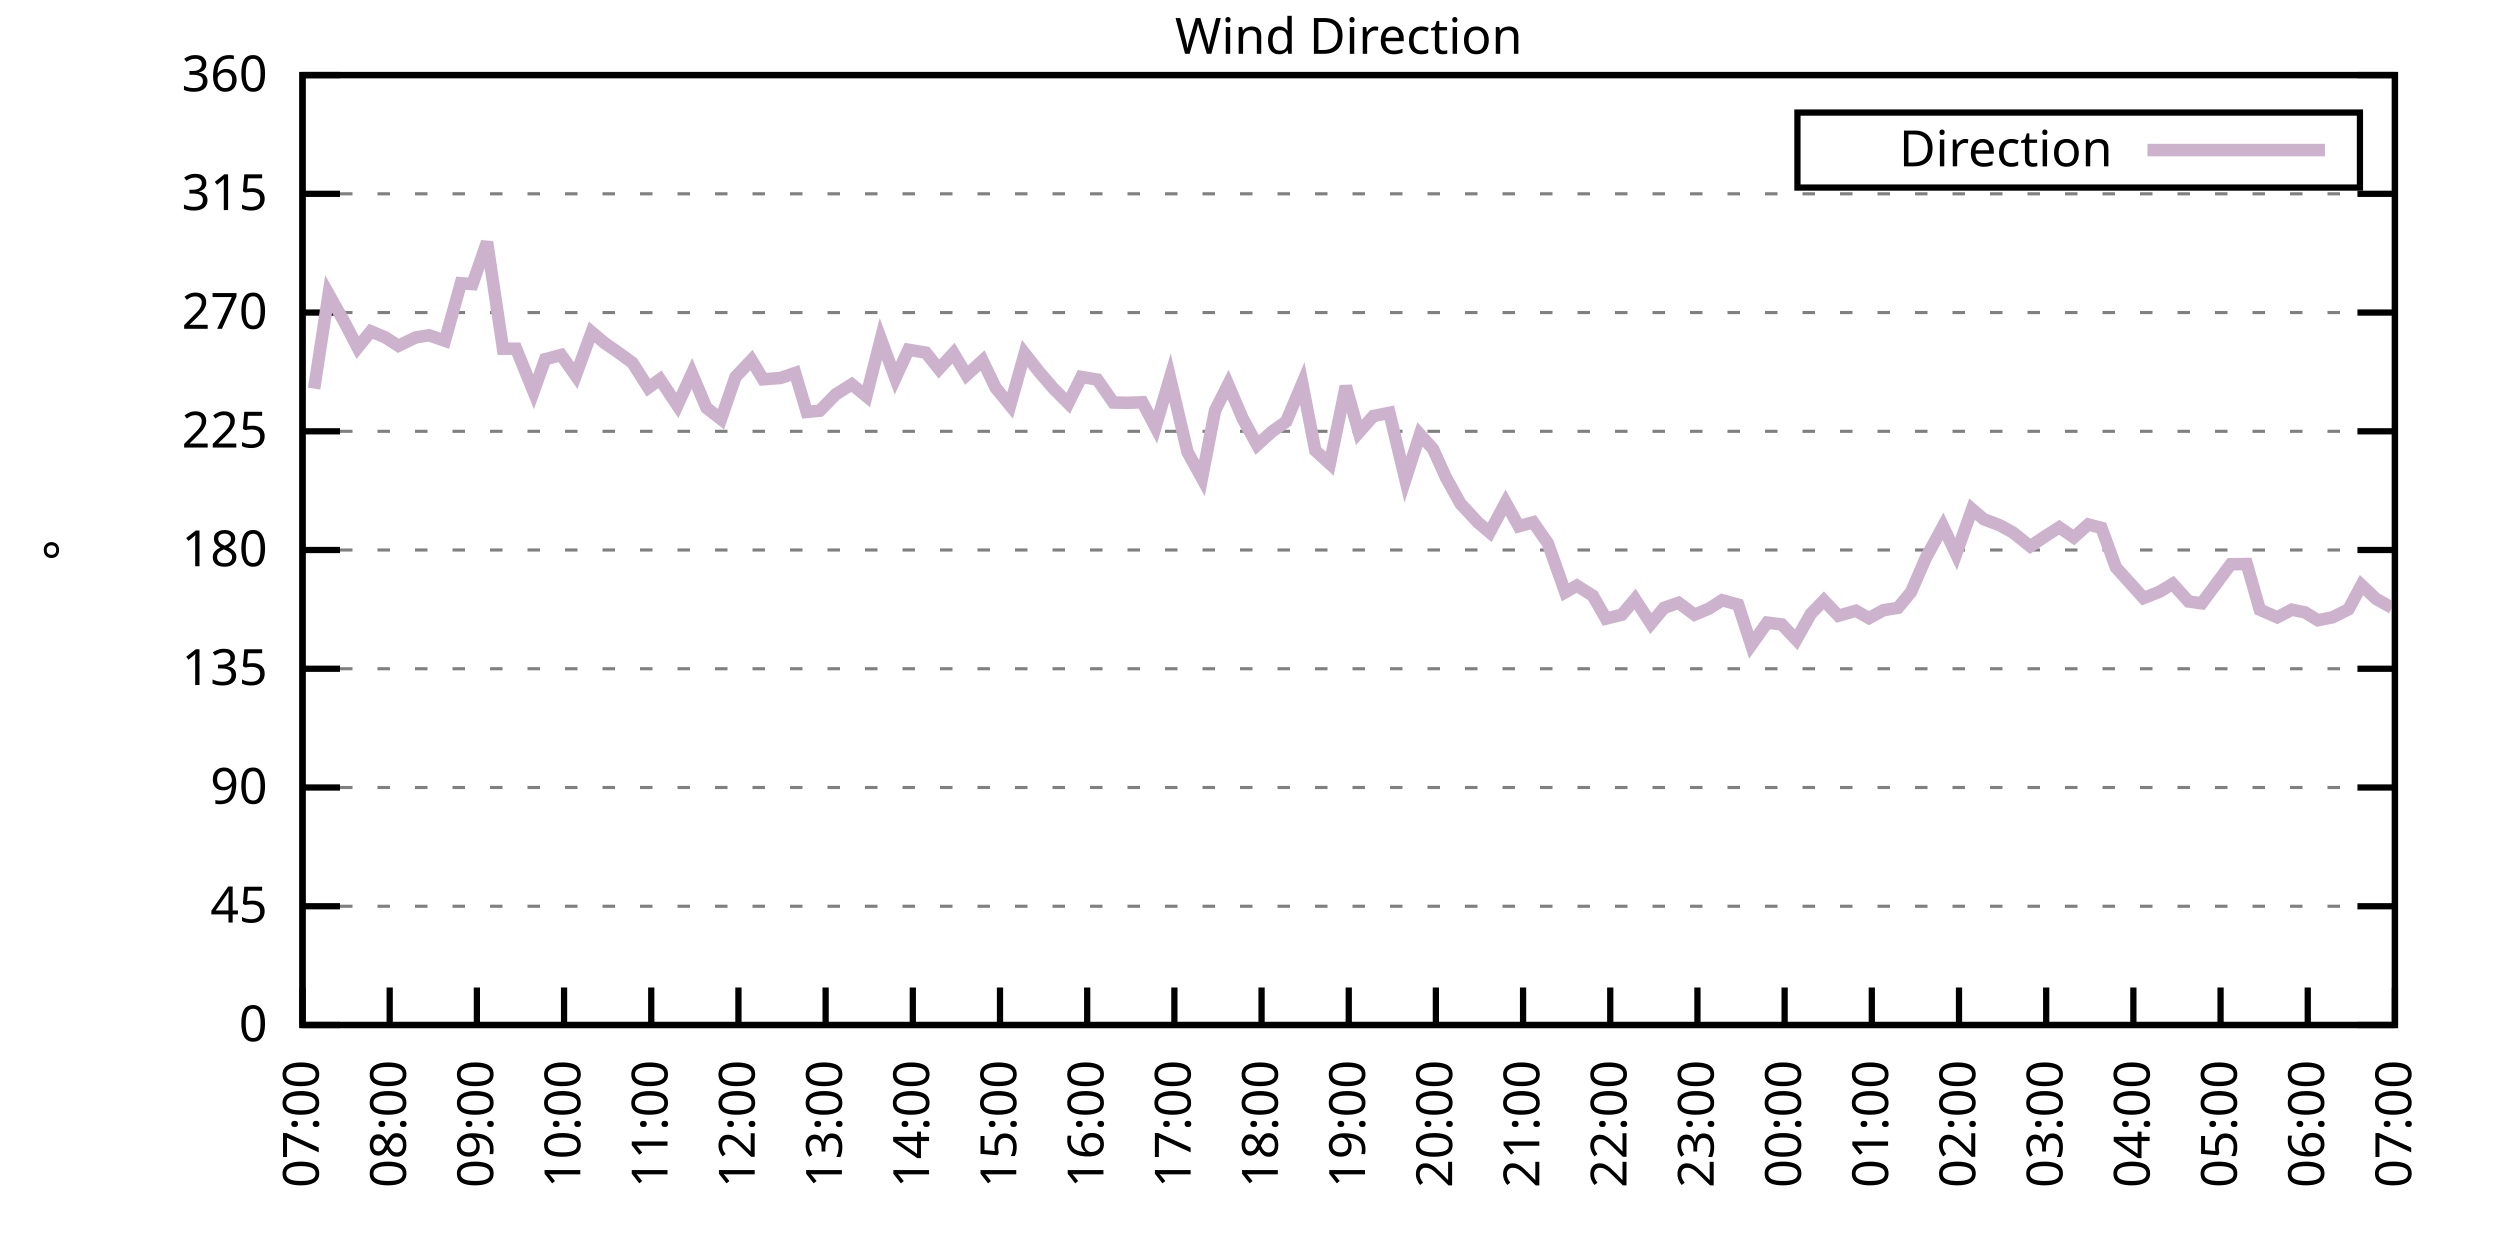
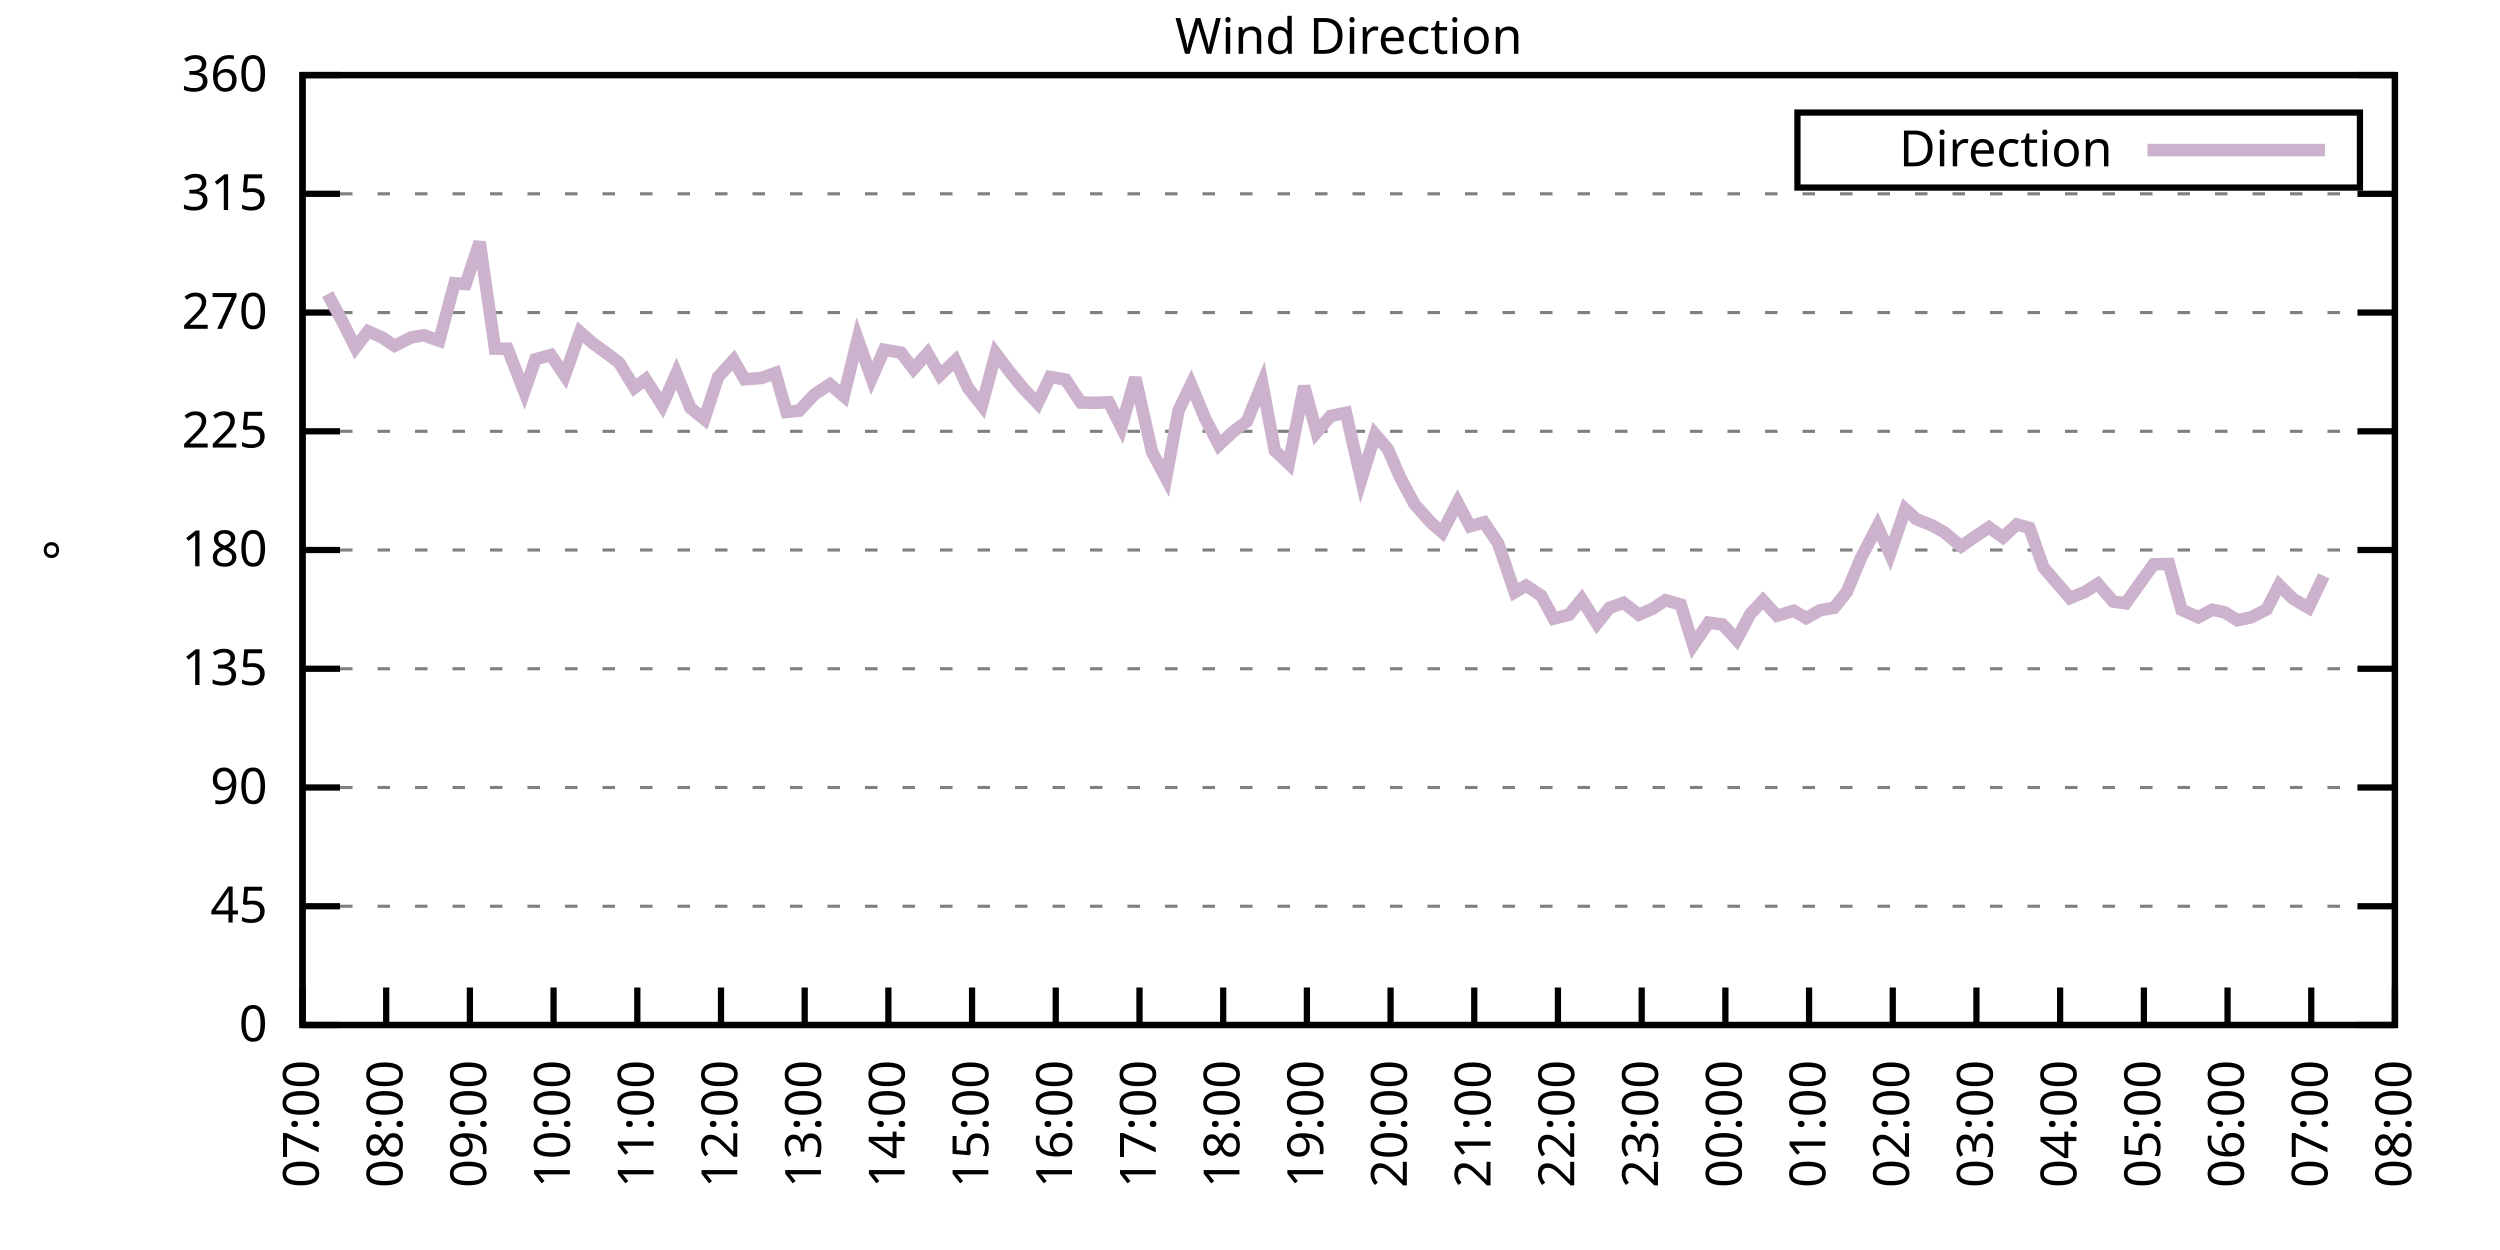
<svg xmlns="http://www.w3.org/2000/svg" xmlns:xlink="http://www.w3.org/1999/xlink" width="400" height="200" viewBox="0 0 400 200">
  <g id="gnuplot_canvas">
    <rect x="0" y="0" width="400" height="200" fill="none" />
    <defs>
      <circle id="gpDot" r="0.5" stroke-width="0.5" stroke="currentColor" />
      <path id="gpPt0" stroke-width="0.333" stroke="currentColor" d="M-1,0 h2 M0,-1 v2" />
      <path id="gpPt1" stroke-width="0.333" stroke="currentColor" d="M-1,-1 L1,1 M1,-1 L-1,1" />
      <path id="gpPt2" stroke-width="0.333" stroke="currentColor" d="M-1,0 L1,0 M0,-1 L0,1 M-1,-1 L1,1 M-1,1 L1,-1" />
      <rect id="gpPt3" stroke-width="0.333" stroke="currentColor" x="-1" y="-1" width="2" height="2" />
      <rect id="gpPt4" stroke-width="0.333" stroke="currentColor" fill="currentColor" x="-1" y="-1" width="2" height="2" />
      <circle id="gpPt5" stroke-width="0.333" stroke="currentColor" cx="0" cy="0" r="1" />
      <use xlink:href="#gpPt5" id="gpPt6" fill="currentColor" stroke="none" />
      <path id="gpPt7" stroke-width="0.333" stroke="currentColor" d="M0,-1.33 L-1.33,0.67 L1.33,0.67 z" />
      <use xlink:href="#gpPt7" id="gpPt8" fill="currentColor" stroke="none" />
      <use xlink:href="#gpPt7" id="gpPt9" stroke="currentColor" transform="rotate(180)" />
      <use xlink:href="#gpPt9" id="gpPt10" fill="currentColor" stroke="none" />
      <use xlink:href="#gpPt3" id="gpPt11" stroke="currentColor" transform="rotate(45)" />
      <use xlink:href="#gpPt11" id="gpPt12" fill="currentColor" stroke="none" />
      <path id="gpPt13" stroke-width="0.333" stroke="currentColor" d="M0,1.330 L1.265,0.411 L0.782,-1.067 L-0.782,-1.076 L-1.265,0.411 z" />
      <use xlink:href="#gpPt13" id="gpPt14" fill="currentColor" stroke="none" />
      <filter id="textbox" filterUnits="objectBoundingBox" x="0" y="0" height="1" width="1">
        <feFlood flood-color="white" flood-opacity="1" result="bgnd" />
        <feComposite in="SourceGraphic" in2="bgnd" operator="atop" />
      </filter>
      <filter id="greybox" filterUnits="objectBoundingBox" x="0" y="0" height="1" width="1">
        <feFlood flood-color="lightgrey" flood-opacity="1" result="grey" />
        <feComposite in="SourceGraphic" in2="grey" operator="atop" />
      </filter>
    </defs>
    <g fill="none" color="white" stroke="currentColor" stroke-width="1.00" stroke-linecap="butt" stroke-linejoin="miter">
</g>
    <g fill="none" color="black" stroke="currentColor" stroke-width="1.00" stroke-linecap="butt" stroke-linejoin="miter">
      <g stroke="none" shape-rendering="crispEdges">
        <polygon fill="rgb(255, 255, 255)" points="48.40,164.00 383.18,164.00 383.18,12.02 48.40,12.02 " />
      </g>
    </g>
    <g fill="none" color="black" stroke="currentColor" stroke-width="1.00" stroke-linecap="butt" stroke-linejoin="miter">
</g>
    <g fill="none" color="black" stroke="black" stroke-width="0.50" stroke-linecap="butt" stroke-linejoin="miter">
</g>
    <g fill="none" color="gray" stroke="currentColor" stroke-width="0.50" stroke-linecap="butt" stroke-linejoin="miter">
      <path stroke="gray" stroke-dasharray="2,4" class="gridline" d="M48.40,164.00 L383.19,164.00  " />
    </g>
    <g fill="none" color="gray" stroke="gray" stroke-width="1.00" stroke-linecap="butt" stroke-linejoin="miter">
</g>
    <g fill="none" color="black" stroke="currentColor" stroke-width="1.00" stroke-linecap="butt" stroke-linejoin="miter">
      <path stroke="black" d="M48.40,164.00 L54.40,164.00 M383.19,164.00 L377.19,164.00  " />
      <g transform="translate(42.80,166.60)" stroke="none" fill="black" font-family="Sans" font-size="8.00" text-anchor="end">
        <text>
          <tspan font-family="Sans"> 0</tspan>
        </text>
      </g>
    </g>
    <g fill="none" color="black" stroke="currentColor" stroke-width="1.00" stroke-linecap="butt" stroke-linejoin="miter">
</g>
    <g fill="none" color="black" stroke="black" stroke-width="0.50" stroke-linecap="butt" stroke-linejoin="miter">
</g>
    <g fill="none" color="gray" stroke="currentColor" stroke-width="0.50" stroke-linecap="butt" stroke-linejoin="miter">
      <path stroke="gray" stroke-dasharray="2,4" class="gridline" d="M48.40,145.00 L383.19,145.00  " />
    </g>
    <g fill="none" color="gray" stroke="gray" stroke-width="1.00" stroke-linecap="butt" stroke-linejoin="miter">
</g>
    <g fill="none" color="black" stroke="currentColor" stroke-width="1.00" stroke-linecap="butt" stroke-linejoin="miter">
      <path stroke="black" d="M48.40,145.00 L54.40,145.00 M383.19,145.00 L377.19,145.00  " />
      <g transform="translate(42.80,147.60)" stroke="none" fill="black" font-family="Sans" font-size="8.00" text-anchor="end">
        <text>
          <tspan font-family="Sans"> 45</tspan>
        </text>
      </g>
    </g>
    <g fill="none" color="black" stroke="currentColor" stroke-width="1.00" stroke-linecap="butt" stroke-linejoin="miter">
</g>
    <g fill="none" color="black" stroke="black" stroke-width="0.50" stroke-linecap="butt" stroke-linejoin="miter">
</g>
    <g fill="none" color="gray" stroke="currentColor" stroke-width="0.50" stroke-linecap="butt" stroke-linejoin="miter">
      <path stroke="gray" stroke-dasharray="2,4" class="gridline" d="M48.40,126.00 L383.19,126.00  " />
    </g>
    <g fill="none" color="gray" stroke="gray" stroke-width="1.00" stroke-linecap="butt" stroke-linejoin="miter">
</g>
    <g fill="none" color="black" stroke="currentColor" stroke-width="1.00" stroke-linecap="butt" stroke-linejoin="miter">
      <path stroke="black" d="M48.40,126.00 L54.40,126.00 M383.19,126.00 L377.19,126.00  " />
      <g transform="translate(42.80,128.60)" stroke="none" fill="black" font-family="Sans" font-size="8.00" text-anchor="end">
        <text>
          <tspan font-family="Sans"> 90</tspan>
        </text>
      </g>
    </g>
    <g fill="none" color="black" stroke="currentColor" stroke-width="1.00" stroke-linecap="butt" stroke-linejoin="miter">
</g>
    <g fill="none" color="black" stroke="black" stroke-width="0.50" stroke-linecap="butt" stroke-linejoin="miter">
</g>
    <g fill="none" color="gray" stroke="currentColor" stroke-width="0.50" stroke-linecap="butt" stroke-linejoin="miter">
      <path stroke="gray" stroke-dasharray="2,4" class="gridline" d="M48.40,107.00 L383.19,107.00  " />
    </g>
    <g fill="none" color="gray" stroke="gray" stroke-width="1.00" stroke-linecap="butt" stroke-linejoin="miter">
</g>
    <g fill="none" color="black" stroke="currentColor" stroke-width="1.00" stroke-linecap="butt" stroke-linejoin="miter">
      <path stroke="black" d="M48.40,107.00 L54.40,107.00 M383.19,107.00 L377.19,107.00  " />
      <g transform="translate(42.80,109.60)" stroke="none" fill="black" font-family="Sans" font-size="8.00" text-anchor="end">
        <text>
          <tspan font-family="Sans"> 135</tspan>
        </text>
      </g>
    </g>
    <g fill="none" color="black" stroke="currentColor" stroke-width="1.00" stroke-linecap="butt" stroke-linejoin="miter">
</g>
    <g fill="none" color="black" stroke="black" stroke-width="0.50" stroke-linecap="butt" stroke-linejoin="miter">
</g>
    <g fill="none" color="gray" stroke="currentColor" stroke-width="0.50" stroke-linecap="butt" stroke-linejoin="miter">
      <path stroke="gray" stroke-dasharray="2,4" class="gridline" d="M48.40,88.00 L383.19,88.00  " />
    </g>
    <g fill="none" color="gray" stroke="gray" stroke-width="1.00" stroke-linecap="butt" stroke-linejoin="miter">
</g>
    <g fill="none" color="black" stroke="currentColor" stroke-width="1.00" stroke-linecap="butt" stroke-linejoin="miter">
      <path stroke="black" d="M48.40,88.00 L54.40,88.00 M383.19,88.00 L377.19,88.00  " />
      <g transform="translate(42.80,90.60)" stroke="none" fill="black" font-family="Sans" font-size="8.00" text-anchor="end">
        <text>
          <tspan font-family="Sans"> 180</tspan>
        </text>
      </g>
    </g>
    <g fill="none" color="black" stroke="currentColor" stroke-width="1.00" stroke-linecap="butt" stroke-linejoin="miter">
</g>
    <g fill="none" color="black" stroke="black" stroke-width="0.50" stroke-linecap="butt" stroke-linejoin="miter">
</g>
    <g fill="none" color="gray" stroke="currentColor" stroke-width="0.50" stroke-linecap="butt" stroke-linejoin="miter">
      <path stroke="gray" stroke-dasharray="2,4" class="gridline" d="M48.40,69.01 L383.19,69.01  " />
    </g>
    <g fill="none" color="gray" stroke="gray" stroke-width="1.00" stroke-linecap="butt" stroke-linejoin="miter">
</g>
    <g fill="none" color="black" stroke="currentColor" stroke-width="1.00" stroke-linecap="butt" stroke-linejoin="miter">
      <path stroke="black" d="M48.40,69.01 L54.40,69.01 M383.19,69.01 L377.19,69.01  " />
      <g transform="translate(42.80,71.61)" stroke="none" fill="black" font-family="Sans" font-size="8.00" text-anchor="end">
        <text>
          <tspan font-family="Sans"> 225</tspan>
        </text>
      </g>
    </g>
    <g fill="none" color="black" stroke="currentColor" stroke-width="1.00" stroke-linecap="butt" stroke-linejoin="miter">
</g>
    <g fill="none" color="black" stroke="black" stroke-width="0.50" stroke-linecap="butt" stroke-linejoin="miter">
</g>
    <g fill="none" color="gray" stroke="currentColor" stroke-width="0.50" stroke-linecap="butt" stroke-linejoin="miter">
      <path stroke="gray" stroke-dasharray="2,4" class="gridline" d="M48.40,50.01 L383.19,50.01  " />
    </g>
    <g fill="none" color="gray" stroke="gray" stroke-width="1.00" stroke-linecap="butt" stroke-linejoin="miter">
</g>
    <g fill="none" color="black" stroke="currentColor" stroke-width="1.00" stroke-linecap="butt" stroke-linejoin="miter">
      <path stroke="black" d="M48.40,50.01 L54.40,50.01 M383.19,50.01 L377.19,50.01  " />
      <g transform="translate(42.80,52.61)" stroke="none" fill="black" font-family="Sans" font-size="8.00" text-anchor="end">
        <text>
          <tspan font-family="Sans"> 270</tspan>
        </text>
      </g>
    </g>
    <g fill="none" color="black" stroke="currentColor" stroke-width="1.00" stroke-linecap="butt" stroke-linejoin="miter">
</g>
    <g fill="none" color="black" stroke="black" stroke-width="0.50" stroke-linecap="butt" stroke-linejoin="miter">
</g>
    <g fill="none" color="gray" stroke="currentColor" stroke-width="0.50" stroke-linecap="butt" stroke-linejoin="miter">
      <path stroke="gray" stroke-dasharray="2,4" class="gridline" d="M48.40,31.01 L383.19,31.01  " />
    </g>
    <g fill="none" color="gray" stroke="gray" stroke-width="1.00" stroke-linecap="butt" stroke-linejoin="miter">
</g>
    <g fill="none" color="black" stroke="currentColor" stroke-width="1.00" stroke-linecap="butt" stroke-linejoin="miter">
      <path stroke="black" d="M48.40,31.01 L54.40,31.01 M383.19,31.01 L377.19,31.01  " />
      <g transform="translate(42.80,33.61)" stroke="none" fill="black" font-family="Sans" font-size="8.00" text-anchor="end">
        <text>
          <tspan font-family="Sans"> 315</tspan>
        </text>
      </g>
    </g>
    <g fill="none" color="black" stroke="currentColor" stroke-width="1.00" stroke-linecap="butt" stroke-linejoin="miter">
</g>
    <g fill="none" color="black" stroke="black" stroke-width="0.50" stroke-linecap="butt" stroke-linejoin="miter">
</g>
    <g fill="none" color="gray" stroke="currentColor" stroke-width="0.50" stroke-linecap="butt" stroke-linejoin="miter">
      <path stroke="gray" stroke-dasharray="2,4" class="gridline" d="M48.40,12.01 L383.19,12.01  " />
    </g>
    <g fill="none" color="gray" stroke="gray" stroke-width="1.00" stroke-linecap="butt" stroke-linejoin="miter">
</g>
    <g fill="none" color="black" stroke="currentColor" stroke-width="1.00" stroke-linecap="butt" stroke-linejoin="miter">
      <path stroke="black" d="M48.40,12.01 L54.40,12.01 M383.19,12.01 L377.19,12.01  " />
      <g transform="translate(42.80,14.61)" stroke="none" fill="black" font-family="Sans" font-size="8.00" text-anchor="end">
        <text>
          <tspan font-family="Sans"> 360</tspan>
        </text>
      </g>
    </g>
    <g fill="none" color="black" stroke="currentColor" stroke-width="1.00" stroke-linecap="butt" stroke-linejoin="miter">
      <path stroke="black" d="M48.40,164.00 L48.40,158.00  " />
      <g transform="translate(51.00,169.60) rotate(270.00)" stroke="none" fill="black" font-family="Sans" font-size="8.00" text-anchor="end">
        <text>
          <tspan font-family="Sans">07:00</tspan>
        </text>
      </g>
    </g>
    <g fill="none" color="black" stroke="currentColor" stroke-width="1.00" stroke-linecap="butt" stroke-linejoin="miter">
-       <path stroke="black" d="M62.35,164.00 L62.35,158.00  " />
-       <g transform="translate(64.95,169.60) rotate(270.00)" stroke="none" fill="black" font-family="Sans" font-size="8.00" text-anchor="end">
+       <path stroke="black" d="M61.79,164.00 L61.79,158.00  " />
+       <g transform="translate(64.39,169.60) rotate(270.00)" stroke="none" fill="black" font-family="Sans" font-size="8.00" text-anchor="end">
        <text>
          <tspan font-family="Sans">08:00</tspan>
        </text>
      </g>
    </g>
    <g fill="none" color="black" stroke="currentColor" stroke-width="1.00" stroke-linecap="butt" stroke-linejoin="miter">
-       <path stroke="black" d="M76.30,164.00 L76.30,158.00  " />
-       <g transform="translate(78.90,169.60) rotate(270.00)" stroke="none" fill="black" font-family="Sans" font-size="8.00" text-anchor="end">
+       <path stroke="black" d="M75.18,164.00 L75.18,158.00  " />
+       <g transform="translate(77.78,169.60) rotate(270.00)" stroke="none" fill="black" font-family="Sans" font-size="8.00" text-anchor="end">
        <text>
          <tspan font-family="Sans">09:00</tspan>
        </text>
      </g>
    </g>
    <g fill="none" color="black" stroke="currentColor" stroke-width="1.00" stroke-linecap="butt" stroke-linejoin="miter">
-       <path stroke="black" d="M90.25,164.00 L90.25,158.00  " />
-       <g transform="translate(92.85,169.60) rotate(270.00)" stroke="none" fill="black" font-family="Sans" font-size="8.00" text-anchor="end">
+       <path stroke="black" d="M88.57,164.00 L88.57,158.00  " />
+       <g transform="translate(91.17,169.60) rotate(270.00)" stroke="none" fill="black" font-family="Sans" font-size="8.00" text-anchor="end">
        <text>
          <tspan font-family="Sans">10:00</tspan>
        </text>
      </g>
    </g>
    <g fill="none" color="black" stroke="currentColor" stroke-width="1.00" stroke-linecap="butt" stroke-linejoin="miter">
-       <path stroke="black" d="M104.20,164.00 L104.20,158.00  " />
-       <g transform="translate(106.80,169.60) rotate(270.00)" stroke="none" fill="black" font-family="Sans" font-size="8.00" text-anchor="end">
+       <path stroke="black" d="M101.97,164.00 L101.97,158.00  " />
+       <g transform="translate(104.57,169.60) rotate(270.00)" stroke="none" fill="black" font-family="Sans" font-size="8.00" text-anchor="end">
        <text>
          <tspan font-family="Sans">11:00</tspan>
        </text>
      </g>
    </g>
    <g fill="none" color="black" stroke="currentColor" stroke-width="1.00" stroke-linecap="butt" stroke-linejoin="miter">
-       <path stroke="black" d="M118.15,164.00 L118.15,158.00  " />
-       <g transform="translate(120.75,169.60) rotate(270.00)" stroke="none" fill="black" font-family="Sans" font-size="8.00" text-anchor="end">
+       <path stroke="black" d="M115.36,164.00 L115.36,158.00  " />
+       <g transform="translate(117.96,169.60) rotate(270.00)" stroke="none" fill="black" font-family="Sans" font-size="8.00" text-anchor="end">
        <text>
          <tspan font-family="Sans">12:00</tspan>
        </text>
      </g>
    </g>
    <g fill="none" color="black" stroke="currentColor" stroke-width="1.00" stroke-linecap="butt" stroke-linejoin="miter">
-       <path stroke="black" d="M132.10,164.00 L132.10,158.00  " />
-       <g transform="translate(134.70,169.60) rotate(270.00)" stroke="none" fill="black" font-family="Sans" font-size="8.00" text-anchor="end">
+       <path stroke="black" d="M128.75,164.00 L128.75,158.00  " />
+       <g transform="translate(131.35,169.60) rotate(270.00)" stroke="none" fill="black" font-family="Sans" font-size="8.00" text-anchor="end">
        <text>
          <tspan font-family="Sans">13:00</tspan>
        </text>
      </g>
    </g>
    <g fill="none" color="black" stroke="currentColor" stroke-width="1.00" stroke-linecap="butt" stroke-linejoin="miter">
-       <path stroke="black" d="M146.05,164.00 L146.05,158.00  " />
-       <g transform="translate(148.65,169.60) rotate(270.00)" stroke="none" fill="black" font-family="Sans" font-size="8.00" text-anchor="end">
+       <path stroke="black" d="M142.14,164.00 L142.14,158.00  " />
+       <g transform="translate(144.74,169.60) rotate(270.00)" stroke="none" fill="black" font-family="Sans" font-size="8.00" text-anchor="end">
        <text>
          <tspan font-family="Sans">14:00</tspan>
        </text>
      </g>
    </g>
    <g fill="none" color="black" stroke="currentColor" stroke-width="1.00" stroke-linecap="butt" stroke-linejoin="miter">
-       <path stroke="black" d="M160.00,164.00 L160.00,158.00  " />
-       <g transform="translate(162.60,169.60) rotate(270.00)" stroke="none" fill="black" font-family="Sans" font-size="8.00" text-anchor="end">
+       <path stroke="black" d="M155.53,164.00 L155.53,158.00  " />
+       <g transform="translate(158.13,169.60) rotate(270.00)" stroke="none" fill="black" font-family="Sans" font-size="8.00" text-anchor="end">
        <text>
          <tspan font-family="Sans">15:00</tspan>
        </text>
      </g>
    </g>
    <g fill="none" color="black" stroke="currentColor" stroke-width="1.00" stroke-linecap="butt" stroke-linejoin="miter">
-       <path stroke="black" d="M173.95,164.00 L173.95,158.00  " />
-       <g transform="translate(176.55,169.60) rotate(270.00)" stroke="none" fill="black" font-family="Sans" font-size="8.00" text-anchor="end">
+       <path stroke="black" d="M168.92,164.00 L168.92,158.00  " />
+       <g transform="translate(171.52,169.60) rotate(270.00)" stroke="none" fill="black" font-family="Sans" font-size="8.00" text-anchor="end">
        <text>
          <tspan font-family="Sans">16:00</tspan>
        </text>
      </g>
    </g>
    <g fill="none" color="black" stroke="currentColor" stroke-width="1.00" stroke-linecap="butt" stroke-linejoin="miter">
-       <path stroke="black" d="M187.90,164.00 L187.90,158.00  " />
-       <g transform="translate(190.50,169.60) rotate(270.00)" stroke="none" fill="black" font-family="Sans" font-size="8.00" text-anchor="end">
+       <path stroke="black" d="M182.32,164.00 L182.32,158.00  " />
+       <g transform="translate(184.92,169.60) rotate(270.00)" stroke="none" fill="black" font-family="Sans" font-size="8.00" text-anchor="end">
        <text>
          <tspan font-family="Sans">17:00</tspan>
        </text>
      </g>
    </g>
    <g fill="none" color="black" stroke="currentColor" stroke-width="1.00" stroke-linecap="butt" stroke-linejoin="miter">
-       <path stroke="black" d="M201.85,164.00 L201.85,158.00  " />
-       <g transform="translate(204.45,169.60) rotate(270.00)" stroke="none" fill="black" font-family="Sans" font-size="8.00" text-anchor="end">
+       <path stroke="black" d="M195.71,164.00 L195.71,158.00  " />
+       <g transform="translate(198.31,169.60) rotate(270.00)" stroke="none" fill="black" font-family="Sans" font-size="8.00" text-anchor="end">
        <text>
          <tspan font-family="Sans">18:00</tspan>
        </text>
      </g>
    </g>
    <g fill="none" color="black" stroke="currentColor" stroke-width="1.00" stroke-linecap="butt" stroke-linejoin="miter">
-       <path stroke="black" d="M215.80,164.00 L215.80,158.00  " />
-       <g transform="translate(218.40,169.60) rotate(270.00)" stroke="none" fill="black" font-family="Sans" font-size="8.00" text-anchor="end">
+       <path stroke="black" d="M209.10,164.00 L209.10,158.00  " />
+       <g transform="translate(211.70,169.60) rotate(270.00)" stroke="none" fill="black" font-family="Sans" font-size="8.00" text-anchor="end">
        <text>
          <tspan font-family="Sans">19:00</tspan>
        </text>
      </g>
    </g>
    <g fill="none" color="black" stroke="currentColor" stroke-width="1.00" stroke-linecap="butt" stroke-linejoin="miter">
-       <path stroke="black" d="M229.74,164.00 L229.74,158.00  " />
-       <g transform="translate(232.34,169.60) rotate(270.00)" stroke="none" fill="black" font-family="Sans" font-size="8.00" text-anchor="end">
+       <path stroke="black" d="M222.49,164.00 L222.49,158.00  " />
+       <g transform="translate(225.09,169.60) rotate(270.00)" stroke="none" fill="black" font-family="Sans" font-size="8.00" text-anchor="end">
        <text>
          <tspan font-family="Sans">20:00</tspan>
        </text>
      </g>
    </g>
    <g fill="none" color="black" stroke="currentColor" stroke-width="1.00" stroke-linecap="butt" stroke-linejoin="miter">
-       <path stroke="black" d="M243.69,164.00 L243.69,158.00  " />
-       <g transform="translate(246.29,169.60) rotate(270.00)" stroke="none" fill="black" font-family="Sans" font-size="8.00" text-anchor="end">
+       <path stroke="black" d="M235.88,164.00 L235.88,158.00  " />
+       <g transform="translate(238.48,169.60) rotate(270.00)" stroke="none" fill="black" font-family="Sans" font-size="8.00" text-anchor="end">
        <text>
          <tspan font-family="Sans">21:00</tspan>
        </text>
      </g>
    </g>
    <g fill="none" color="black" stroke="currentColor" stroke-width="1.00" stroke-linecap="butt" stroke-linejoin="miter">
-       <path stroke="black" d="M257.64,164.00 L257.64,158.00  " />
-       <g transform="translate(260.24,169.60) rotate(270.00)" stroke="none" fill="black" font-family="Sans" font-size="8.00" text-anchor="end">
+       <path stroke="black" d="M249.27,164.00 L249.27,158.00  " />
+       <g transform="translate(251.87,169.60) rotate(270.00)" stroke="none" fill="black" font-family="Sans" font-size="8.00" text-anchor="end">
        <text>
          <tspan font-family="Sans">22:00</tspan>
        </text>
      </g>
    </g>
    <g fill="none" color="black" stroke="currentColor" stroke-width="1.00" stroke-linecap="butt" stroke-linejoin="miter">
-       <path stroke="black" d="M271.59,164.00 L271.59,158.00  " />
-       <g transform="translate(274.19,169.60) rotate(270.00)" stroke="none" fill="black" font-family="Sans" font-size="8.00" text-anchor="end">
+       <path stroke="black" d="M262.67,164.00 L262.67,158.00  " />
+       <g transform="translate(265.27,169.60) rotate(270.00)" stroke="none" fill="black" font-family="Sans" font-size="8.00" text-anchor="end">
        <text>
          <tspan font-family="Sans">23:00</tspan>
        </text>
      </g>
    </g>
    <g fill="none" color="black" stroke="currentColor" stroke-width="1.00" stroke-linecap="butt" stroke-linejoin="miter">
-       <path stroke="black" d="M285.54,164.00 L285.54,158.00  " />
-       <g transform="translate(288.14,169.60) rotate(270.00)" stroke="none" fill="black" font-family="Sans" font-size="8.00" text-anchor="end">
+       <path stroke="black" d="M276.06,164.00 L276.06,158.00  " />
+       <g transform="translate(278.66,169.60) rotate(270.00)" stroke="none" fill="black" font-family="Sans" font-size="8.00" text-anchor="end">
        <text>
          <tspan font-family="Sans">00:00</tspan>
        </text>
      </g>
    </g>
    <g fill="none" color="black" stroke="currentColor" stroke-width="1.00" stroke-linecap="butt" stroke-linejoin="miter">
-       <path stroke="black" d="M299.49,164.00 L299.49,158.00  " />
-       <g transform="translate(302.09,169.60) rotate(270.00)" stroke="none" fill="black" font-family="Sans" font-size="8.00" text-anchor="end">
+       <path stroke="black" d="M289.45,164.00 L289.45,158.00  " />
+       <g transform="translate(292.05,169.60) rotate(270.00)" stroke="none" fill="black" font-family="Sans" font-size="8.00" text-anchor="end">
        <text>
          <tspan font-family="Sans">01:00</tspan>
        </text>
      </g>
    </g>
    <g fill="none" color="black" stroke="currentColor" stroke-width="1.00" stroke-linecap="butt" stroke-linejoin="miter">
-       <path stroke="black" d="M313.44,164.00 L313.44,158.00  " />
-       <g transform="translate(316.04,169.60) rotate(270.00)" stroke="none" fill="black" font-family="Sans" font-size="8.00" text-anchor="end">
+       <path stroke="black" d="M302.84,164.00 L302.84,158.00  " />
+       <g transform="translate(305.44,169.60) rotate(270.00)" stroke="none" fill="black" font-family="Sans" font-size="8.00" text-anchor="end">
        <text>
          <tspan font-family="Sans">02:00</tspan>
        </text>
      </g>
    </g>
    <g fill="none" color="black" stroke="currentColor" stroke-width="1.00" stroke-linecap="butt" stroke-linejoin="miter">
-       <path stroke="black" d="M327.39,164.00 L327.39,158.00  " />
-       <g transform="translate(329.99,169.60) rotate(270.00)" stroke="none" fill="black" font-family="Sans" font-size="8.00" text-anchor="end">
+       <path stroke="black" d="M316.23,164.00 L316.23,158.00  " />
+       <g transform="translate(318.83,169.60) rotate(270.00)" stroke="none" fill="black" font-family="Sans" font-size="8.00" text-anchor="end">
        <text>
          <tspan font-family="Sans">03:00</tspan>
        </text>
      </g>
    </g>
    <g fill="none" color="black" stroke="currentColor" stroke-width="1.00" stroke-linecap="butt" stroke-linejoin="miter">
-       <path stroke="black" d="M341.34,164.00 L341.34,158.00  " />
-       <g transform="translate(343.94,169.60) rotate(270.00)" stroke="none" fill="black" font-family="Sans" font-size="8.00" text-anchor="end">
+       <path stroke="black" d="M329.62,164.00 L329.62,158.00  " />
+       <g transform="translate(332.22,169.60) rotate(270.00)" stroke="none" fill="black" font-family="Sans" font-size="8.00" text-anchor="end">
        <text>
          <tspan font-family="Sans">04:00</tspan>
        </text>
      </g>
    </g>
    <g fill="none" color="black" stroke="currentColor" stroke-width="1.00" stroke-linecap="butt" stroke-linejoin="miter">
-       <path stroke="black" d="M355.29,164.00 L355.29,158.00  " />
-       <g transform="translate(357.89,169.60) rotate(270.00)" stroke="none" fill="black" font-family="Sans" font-size="8.00" text-anchor="end">
+       <path stroke="black" d="M343.02,164.00 L343.02,158.00  " />
+       <g transform="translate(345.62,169.60) rotate(270.00)" stroke="none" fill="black" font-family="Sans" font-size="8.00" text-anchor="end">
        <text>
          <tspan font-family="Sans">05:00</tspan>
        </text>
      </g>
    </g>
    <g fill="none" color="black" stroke="currentColor" stroke-width="1.00" stroke-linecap="butt" stroke-linejoin="miter">
-       <path stroke="black" d="M369.24,164.00 L369.24,158.00  " />
-       <g transform="translate(371.84,169.60) rotate(270.00)" stroke="none" fill="black" font-family="Sans" font-size="8.00" text-anchor="end">
+       <path stroke="black" d="M356.41,164.00 L356.41,158.00  " />
+       <g transform="translate(359.01,169.60) rotate(270.00)" stroke="none" fill="black" font-family="Sans" font-size="8.00" text-anchor="end">
        <text>
          <tspan font-family="Sans">06:00</tspan>
+         </text>
+       </g>
+     </g>
+     <g fill="none" color="black" stroke="currentColor" stroke-width="1.00" stroke-linecap="butt" stroke-linejoin="miter">
+       <path stroke="black" d="M369.80,164.00 L369.80,158.00  " />
+       <g transform="translate(372.40,169.60) rotate(270.00)" stroke="none" fill="black" font-family="Sans" font-size="8.00" text-anchor="end">
+         <text>
+           <tspan font-family="Sans">07:00</tspan>
        </text>
      </g>
    </g>
    <g fill="none" color="black" stroke="currentColor" stroke-width="1.00" stroke-linecap="butt" stroke-linejoin="miter">
      <path stroke="black" d="M383.19,164.00 L383.19,158.00  " />
      <g transform="translate(385.79,169.60) rotate(270.00)" stroke="none" fill="black" font-family="Sans" font-size="8.00" text-anchor="end">
        <text>
-           <tspan font-family="Sans">07:00</tspan>
+           <tspan font-family="Sans">08:00</tspan>
        </text>
      </g>
    </g>
    <g fill="none" color="black" stroke="currentColor" stroke-width="1.00" stroke-linecap="butt" stroke-linejoin="miter">
</g>
    <g fill="none" color="black" stroke="currentColor" stroke-width="1.00" stroke-linecap="butt" stroke-linejoin="miter">
      <path stroke="black" d="M48.40,12.01 L48.40,164.00 L383.19,164.00 L383.19,12.01 L48.40,12.01 Z  " />
    </g>
    <g fill="none" color="black" stroke="currentColor" stroke-width="1.00" stroke-linecap="butt" stroke-linejoin="miter">
</g>
    <g fill="none" color="black" stroke="currentColor" stroke-width="1.00" stroke-linecap="butt" stroke-linejoin="miter">
      <path stroke="black" d="M287.59,30.01 L287.59,18.01 L377.59,18.01 L377.59,30.01 L287.59,30.01 Z  " />
    </g>
    <g id="Wind_direction_plot_1">
      <g fill="none" color="white" stroke="black" stroke-width="2.00" stroke-linecap="butt" stroke-linejoin="miter">
</g>
      <g fill="none" color="black" stroke="currentColor" stroke-width="2.00" stroke-linecap="butt" stroke-linejoin="miter">
        <g transform="translate(337.99,26.61)" stroke="none" fill="black" font-family="Sans" font-size="8.00" text-anchor="end">
          <text>
            <tspan font-family="Sans">Direction</tspan>
          </text>
        </g>
      </g>
      <g fill="none" color="black" stroke="currentColor" stroke-width="2.00" stroke-linecap="butt" stroke-linejoin="miter">
-         <path stroke="rgb(204, 178, 204)" d="M343.59,24.01 L371.99,24.01 M50.26,62.17 L52.58,47.05 L55.14,51.61 L57.23,55.62 L59.33,53.01 L61.65,53.98   L63.74,55.33 L66.53,53.98 L68.63,53.64 L71.18,54.52 L73.74,45.32 L75.60,45.45 L77.93,38.73 L80.48,55.79   L82.58,55.79 L85.37,62.67 L87.23,57.48 L89.78,56.80 L92.11,60.10 L94.67,53.13 L96.76,54.90 L98.85,56.34   L101.18,58.03 L103.73,62.04 L105.59,60.69 L108.38,64.87 L110.71,59.76 L113.03,65.25 L115.36,67.06 L117.68,60.31   L120.24,57.61 L122.10,60.69 L124.89,60.48 L127.22,59.68 L129.08,65.92 L131.17,65.71 L133.72,63.10 L136.28,61.49   L138.61,63.39 L140.93,54.23 L143.26,60.52 L145.35,55.96 L148.14,56.42 L150.23,59.04 L152.56,56.51 L154.65,60.01   L157.21,57.69 L159.30,62.04 L161.62,64.87 L163.95,56.55 L166.27,59.51 L168.60,62.21 L170.92,64.53 L173.02,60.31   L175.57,60.73 L178.13,64.40 L180.46,64.45 L182.78,64.36 L184.87,68.33 L187.20,60.44 L189.99,72.30 L192.31,76.52   L194.41,65.67 L196.50,61.53 L198.82,66.94 L201.15,71.20 L203.47,69.09 L205.80,67.44 L208.36,61.36 L210.45,72.09   L212.77,74.20 L215.33,61.79 L217.42,69.18 L219.75,66.56 L222.30,66.05 L224.86,76.73 L227.19,69.51 L229.28,71.83   L231.37,76.44 L233.70,80.62 L236.49,83.61 L238.35,85.18 L240.90,80.41 L243.00,84.21 L245.32,83.57 L247.65,86.91   L250.44,94.76 L252.30,93.70 L254.85,95.31 L256.95,98.98 L259.50,98.35 L261.60,95.86 L264.15,99.78 L266.25,97.25   L268.57,96.45 L271.13,98.35 L273.45,97.38 L275.55,96.03 L278.10,96.74 L280.20,103.20 L282.75,99.62 L285.08,99.91   L287.40,102.36 L289.73,98.22 L291.82,96.07 L294.15,98.52 L296.94,97.72 L299.03,98.90 L301.35,97.63 L303.68,97.25   L305.77,94.72 L308.09,89.36 L310.88,84.21 L312.98,88.64 L315.53,81.46 L317.39,83.07 L319.95,84.04 L322.04,85.18   L324.83,87.41 L327.16,85.85 L329.48,84.37 L331.81,85.98 L334.13,83.91 L336.23,84.46 L338.55,90.79 L342.97,95.69   L345.53,94.68 L347.62,93.41 L350.18,96.24 L352.27,96.53 L356.92,90.28 L359.48,90.24 L361.57,97.55 L364.36,98.77   L366.68,97.55 L368.78,97.97 L370.87,99.24 L373.19,98.77 L375.75,97.50 L377.84,93.62 L380.17,95.82 L382.73,97.25    " />
+         <path stroke="rgb(204, 178, 204)" d="M343.59,24.01 L371.99,24.01 M52.42,47.05 L54.87,51.61 L56.88,55.62 L58.89,53.01 L61.12,53.98 L63.13,55.33   L65.81,53.98 L67.82,53.64 L70.27,54.52 L72.73,45.32 L74.51,45.45 L76.75,38.73 L79.20,55.79 L81.21,55.79   L83.89,62.67 L85.67,57.48 L88.13,56.80 L90.36,60.10 L92.82,53.13 L94.82,54.90 L96.83,56.34 L99.06,58.03   L101.52,62.04 L103.31,60.69 L105.98,64.87 L108.22,59.76 L110.45,65.25 L112.68,67.06 L114.91,60.31 L117.37,57.61   L119.15,60.69 L121.83,60.48 L124.06,59.68 L125.85,65.92 L127.86,65.71 L130.31,63.10 L132.77,61.49 L135.00,63.39   L137.23,54.23 L139.46,60.52 L141.47,55.96 L144.15,56.42 L146.16,59.04 L148.39,56.51 L150.40,60.01 L152.85,57.69   L154.86,62.04 L157.10,64.87 L159.33,56.55 L161.56,59.51 L163.79,62.21 L166.02,64.53 L168.03,60.31 L170.49,60.73   L172.94,64.40 L175.17,64.45 L177.41,64.36 L179.41,68.33 L181.65,60.44 L184.32,72.30 L186.56,76.52 L188.57,65.67   L190.57,61.53 L192.81,66.94 L195.04,71.20 L197.27,69.09 L199.50,67.44 L201.96,61.36 L203.97,72.09 L206.20,74.20   L208.65,61.79 L210.66,69.18 L212.89,66.56 L215.35,66.05 L217.80,76.73 L220.04,69.51 L222.04,71.83 L224.05,76.44   L226.29,80.62 L228.96,83.61 L230.75,85.18 L233.20,80.41 L235.21,84.21 L237.44,83.57 L239.68,86.91 L242.36,94.76   L244.14,93.70 L246.60,95.31 L248.60,98.98 L251.06,98.35 L253.07,95.86 L255.52,99.78 L257.53,97.25 L259.76,96.45   L262.22,98.35 L264.45,97.38 L266.46,96.03 L268.92,96.74 L270.92,103.20 L273.38,99.62 L275.61,99.91 L277.84,102.36   L280.07,98.22 L282.08,96.07 L284.32,98.52 L286.99,97.72 L289.00,98.90 L291.23,97.63 L293.47,97.25 L295.48,94.72   L297.71,89.36 L300.39,84.21 L302.39,88.64 L304.85,81.46 L306.63,83.07 L309.09,84.04 L311.10,85.18 L313.78,87.41   L316.01,85.85 L318.24,84.37 L320.47,85.98 L322.70,83.91 L324.71,84.46 L326.95,90.79 L331.19,95.69 L333.64,94.68   L335.65,93.41 L338.10,96.24 L340.11,96.53 L344.58,90.28 L347.03,90.24 L349.04,97.55 L351.72,98.77 L353.95,97.55   L355.96,97.97 L357.97,99.24 L360.20,98.77 L362.66,97.50 L364.66,93.62 L366.90,95.82 L369.35,97.25 L371.81,92.14    " />
      </g>
    </g>
    <g fill="none" color="black" stroke="currentColor" stroke-width="2.00" stroke-linecap="butt" stroke-linejoin="miter">
</g>
    <g fill="none" color="black" stroke="black" stroke-width="1.00" stroke-linecap="butt" stroke-linejoin="miter">
</g>
    <g fill="none" color="black" stroke="currentColor" stroke-width="1.00" stroke-linecap="butt" stroke-linejoin="miter">
      <path stroke="black" d="M48.40,12.01 L48.40,164.00 L383.19,164.00 L383.19,12.01 L48.40,12.01 Z  " />
      <g transform="translate(12.80,88.01) rotate(270.00)" stroke="none" fill="black" font-family="Sans" font-size="8.00" text-anchor="middle">
        <text>
          <tspan font-family="Sans">°</tspan>
        </text>
      </g>
    </g>
    <g fill="none" color="black" stroke="currentColor" stroke-width="1.00" stroke-linecap="butt" stroke-linejoin="miter">
</g>
    <g fill="none" color="black" stroke="currentColor" stroke-width="1.00" stroke-linecap="butt" stroke-linejoin="miter">
      <g transform="translate(215.79,8.61)" stroke="none" fill="black" font-family="Sans" font-size="8.00" text-anchor="middle">
        <text>
          <tspan font-family="Sans">Wind Direction</tspan>
        </text>
      </g>
    </g>
    <g fill="none" color="black" stroke="currentColor" stroke-width="1.00" stroke-linecap="butt" stroke-linejoin="miter">
</g>
  </g>
</svg>
